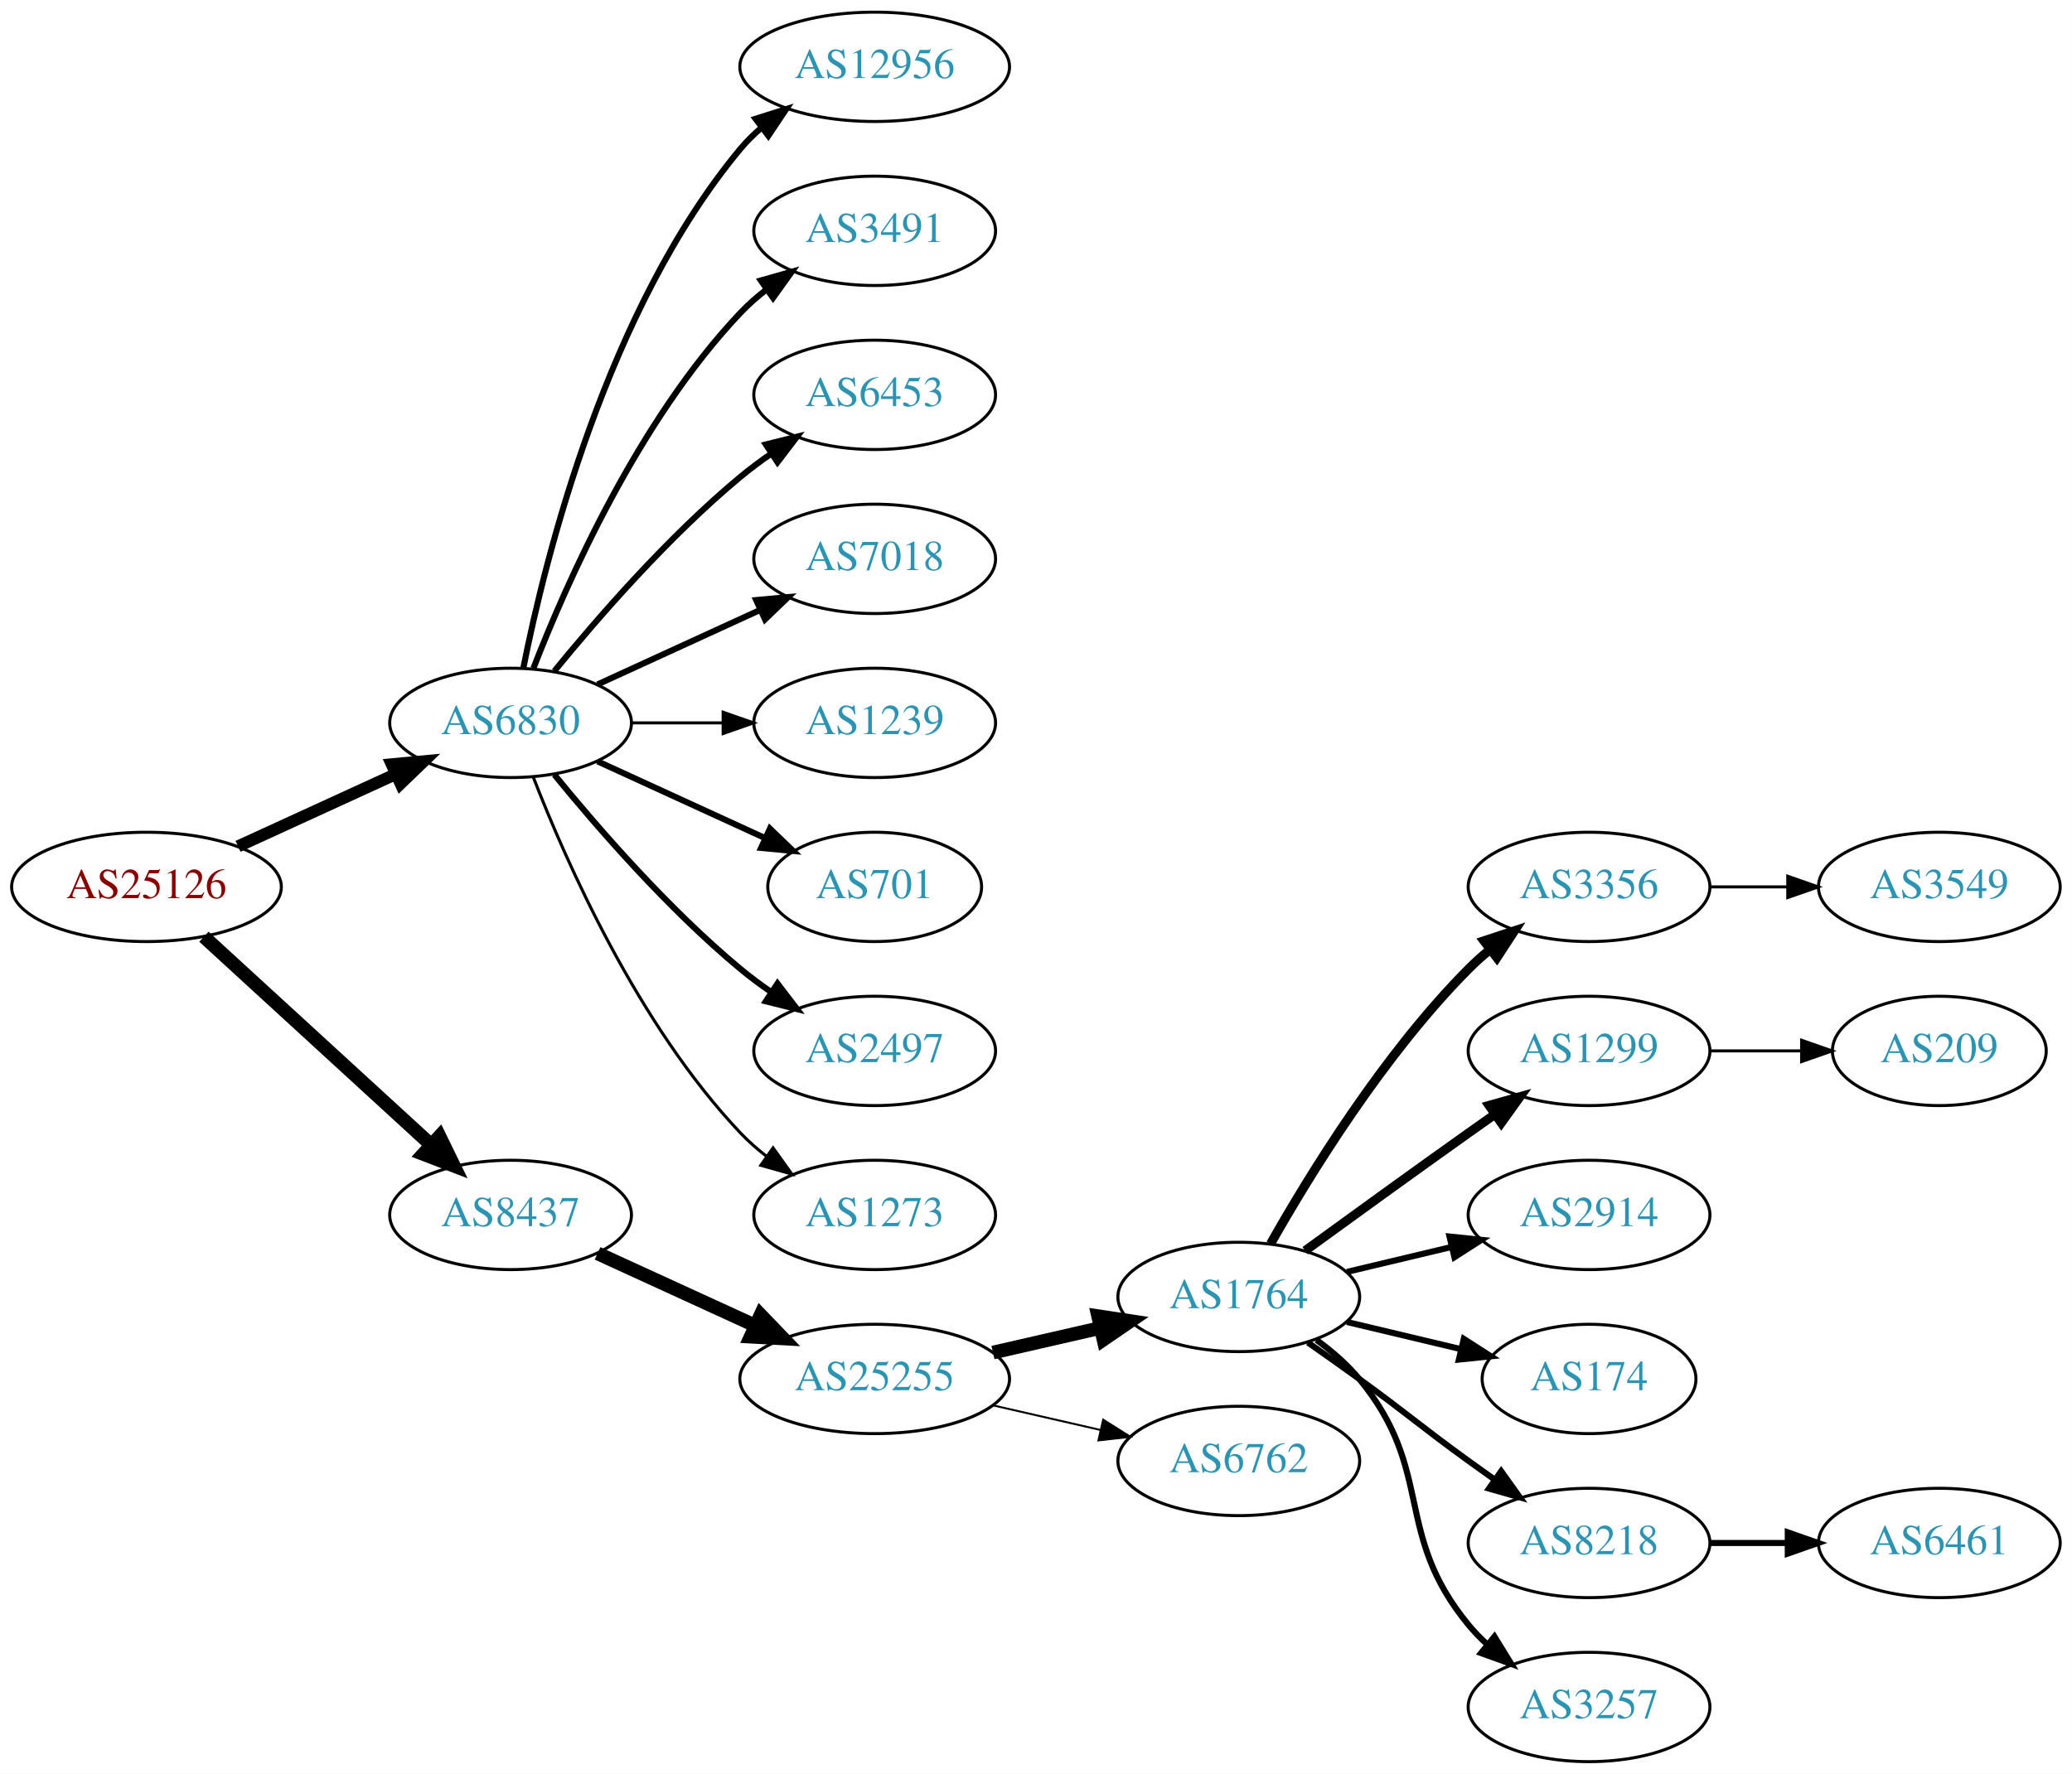
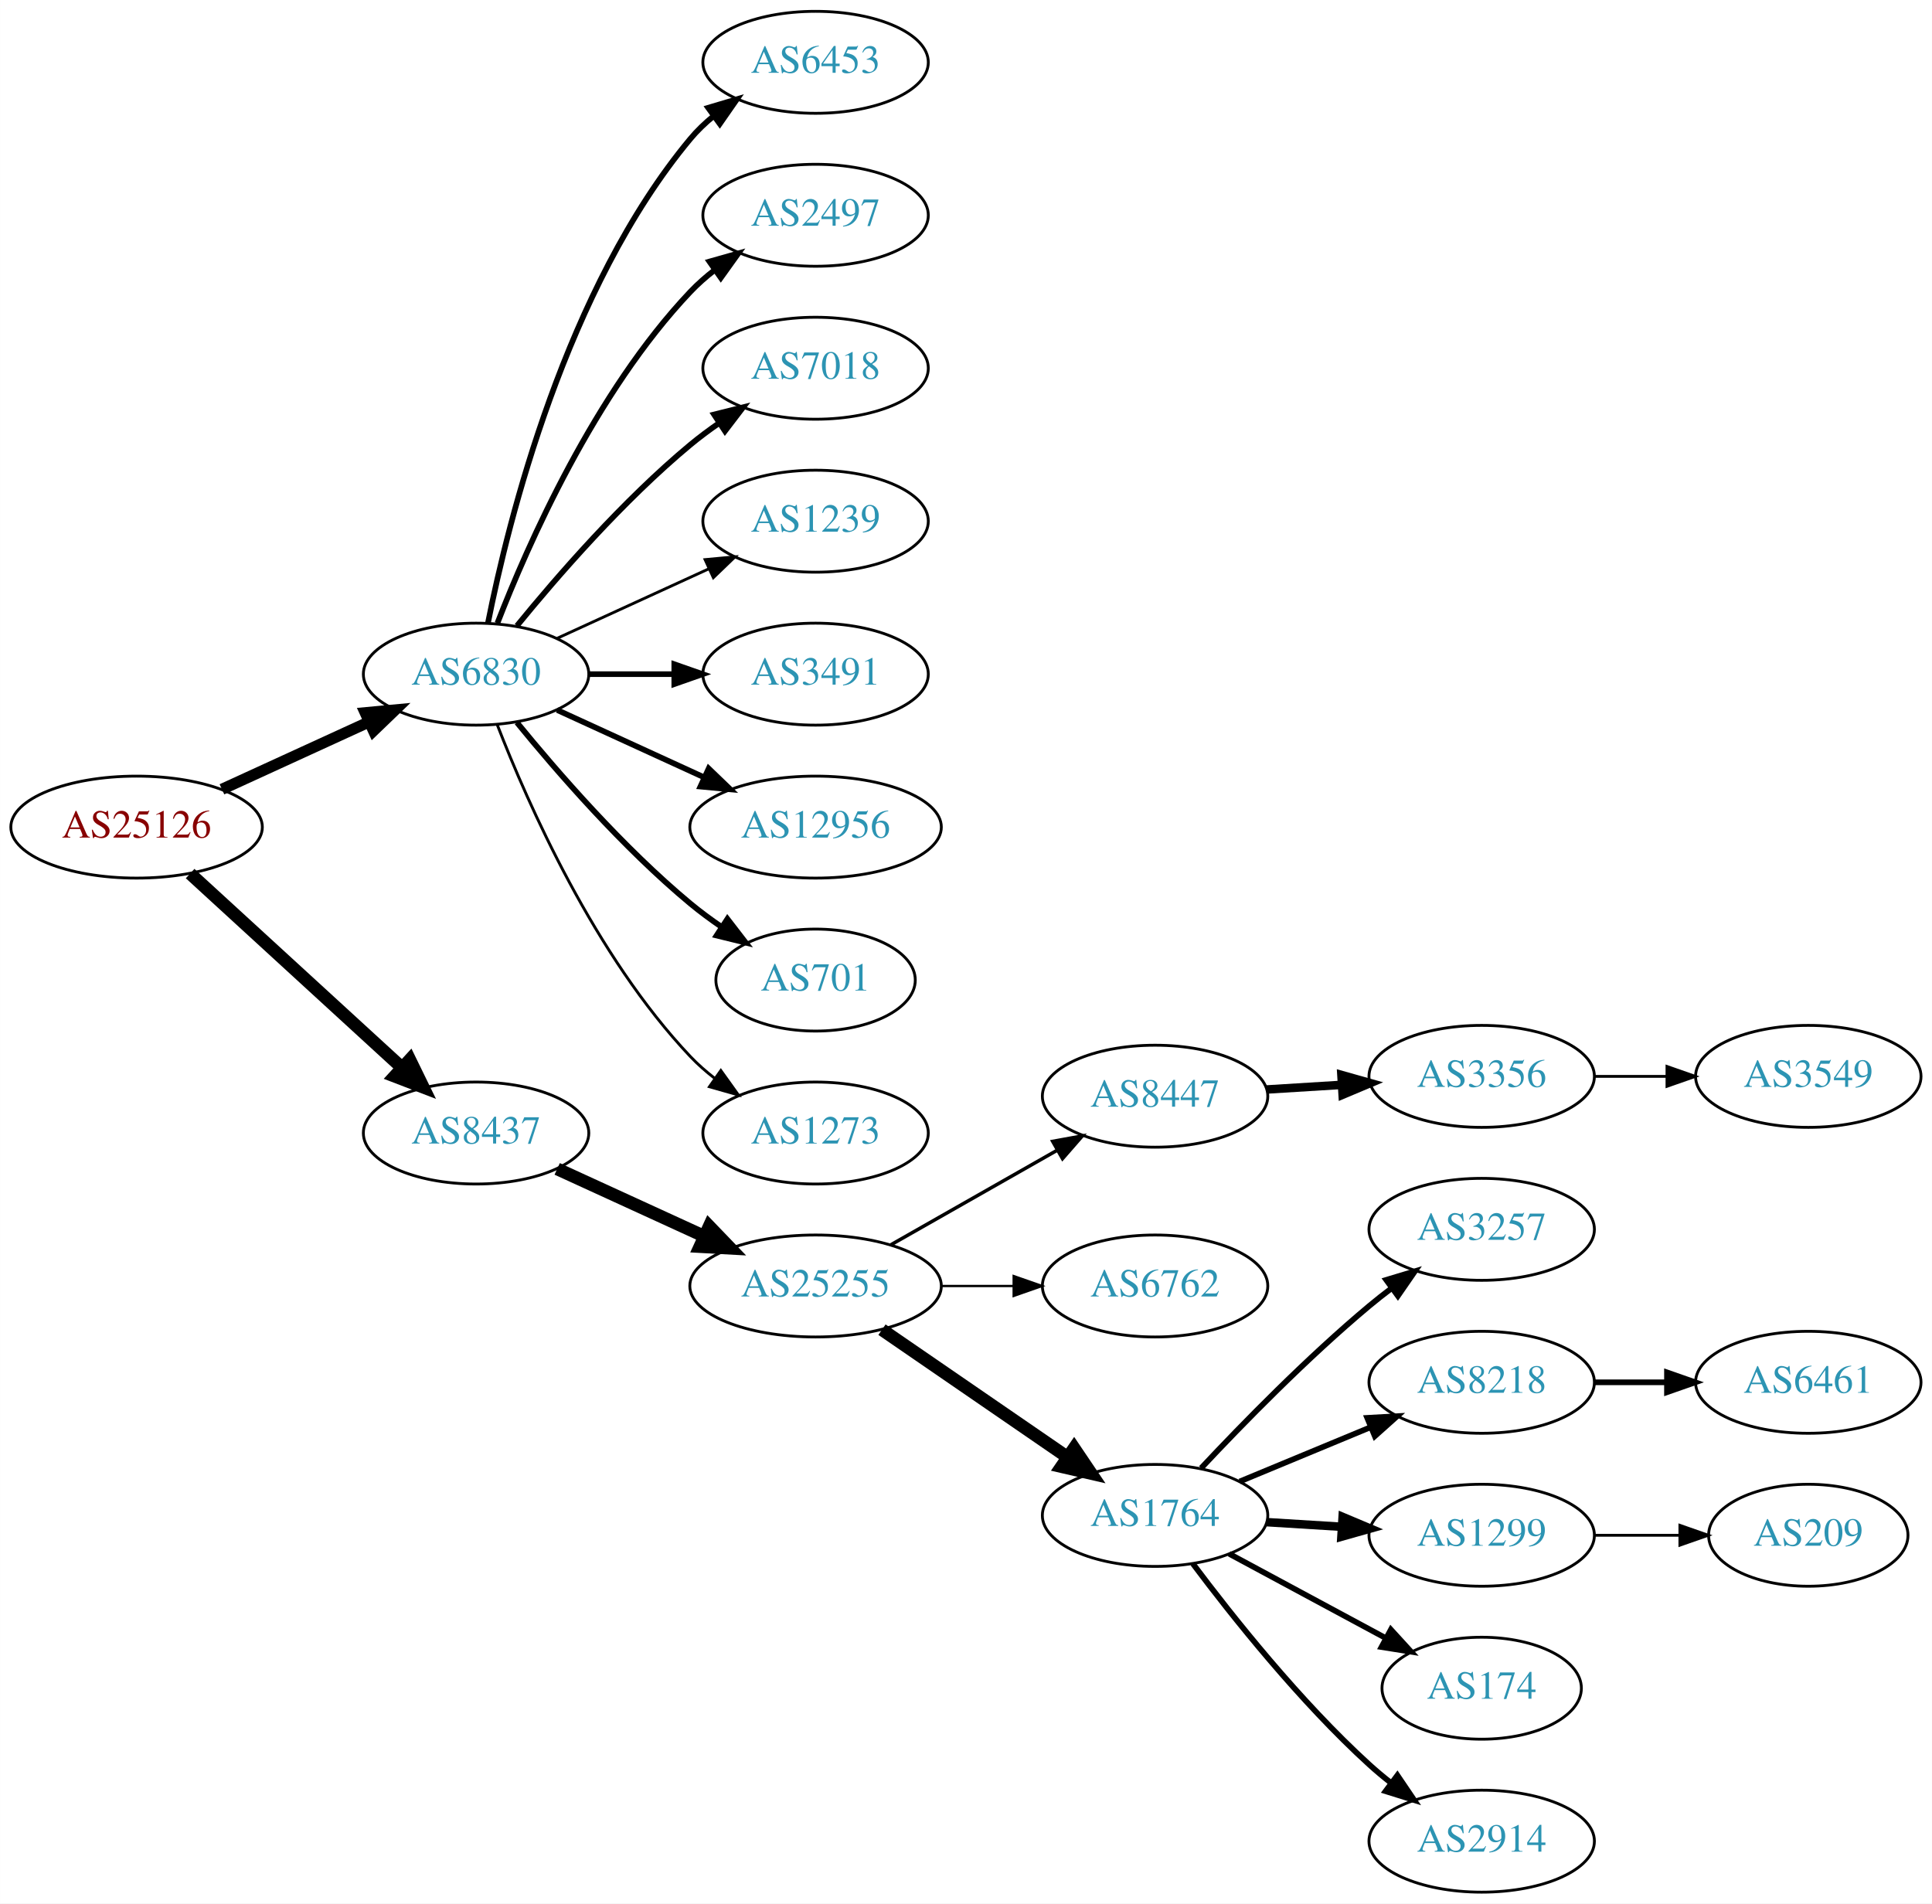
- <svg xmlns="http://www.w3.org/2000/svg" xmlns:xlink="http://www.w3.org/1999/xlink" width="682pt" height="584pt" viewBox="0.00 0.00 681.96 584.00">
-   <g id="graph0" class="graph" transform="scale(1 1) rotate(0) translate(4 580)">
-     <polygon fill="white" stroke="none" points="-4,4 -4,-580 677.956,-580 677.956,4 -4,4" />
+ <svg xmlns="http://www.w3.org/2000/svg" xmlns:xlink="http://www.w3.org/1999/xlink" width="682pt" height="672pt" viewBox="0.00 0.00 681.96 672.00">
+   <g id="graph0" class="graph" transform="scale(1 1) rotate(0) translate(4 668)">
+     <polygon fill="white" stroke="none" points="-4,4 -4,-668 677.956,-668 677.956,4 -4,4" />
    <g id="node1" class="node">
      <g id="a_node1">
        <a xlink:href="/asn/25126" xlink:title="AS25126 ~ TIWAG-Tiroler Wasserkraft AG [AT]">
-           <ellipse fill="#ffffff" stroke="black" cx="44.196" cy="-288" rx="44.393" ry="18" />
-           <text text-anchor="middle" x="44.196" y="-284.3" font-family="Times,serif" font-size="14.00" fill="#880000">AS25126</text>
+           <ellipse fill="#ffffff" stroke="black" cx="44.196" cy="-376" rx="44.393" ry="18" />
+           <text text-anchor="middle" x="44.196" y="-372.3" font-family="Times,serif" font-size="14.00" fill="#880000">AS25126</text>
        </a>
      </g>
    </g>
    <g id="node2" class="node">
      <g id="a_node2">
        <a xlink:href="/asn/6830" xlink:title="AS6830 ~ LGI-UPC [AT]">
-           <ellipse fill="#ffffff" stroke="black" cx="164.039" cy="-342" rx="39.794" ry="18" />
-           <text text-anchor="middle" x="164.039" y="-338.3" font-family="Times,serif" font-size="14.00" fill="#2c94b3">AS6830</text>
+           <ellipse fill="#ffffff" stroke="black" cx="164.039" cy="-430" rx="39.794" ry="18" />
+           <text text-anchor="middle" x="164.039" y="-426.3" font-family="Times,serif" font-size="14.00" fill="#2c94b3">AS6830</text>
        </a>
      </g>
    </g>
    <g id="edge1" class="edge">
-       <path fill="none" stroke="black" stroke-width="3.938" d="M74.326,-301.348C89.937,-308.502 109.335,-317.391 126.007,-325.03" />
-       <polygon fill="black" stroke="black" stroke-width="3.938" points="124.91,-328.378 135.459,-329.362 127.826,-322.014 124.91,-328.378" />
+       <path fill="none" stroke="black" stroke-width="3.938" d="M74.326,-389.348C89.937,-396.502 109.335,-405.391 126.007,-413.03" />
+       <polygon fill="black" stroke="black" stroke-width="3.938" points="124.91,-416.378 135.459,-417.362 127.826,-410.014 124.91,-416.378" />
    </g>
    <g id="node3" class="node">
      <g id="a_node3">
        <a xlink:href="/asn/8437" xlink:title="AS8437 ~ Hutchison Drei Austria GmbH [AT]">
-           <ellipse fill="#ffffff" stroke="black" cx="164.039" cy="-180" rx="39.794" ry="18" />
-           <text text-anchor="middle" x="164.039" y="-176.3" font-family="Times,serif" font-size="14.00" fill="#2c94b3">AS8437</text>
+           <ellipse fill="#ffffff" stroke="black" cx="164.039" cy="-268" rx="39.794" ry="18" />
+           <text text-anchor="middle" x="164.039" y="-264.3" font-family="Times,serif" font-size="14.00" fill="#2c94b3">AS8437</text>
        </a>
      </g>
    </g>
    <g id="edge2" class="edge">
-       <path fill="none" stroke="black" stroke-width="4.5" d="M63.094,-271.597C83.022,-253.333 115.38,-223.678 137.857,-203.079" />
-       <polygon fill="black" stroke="black" stroke-width="4.5" points="140.647,-205.863 145.359,-196.203 135.326,-200.057 140.647,-205.863" />
+       <path fill="none" stroke="black" stroke-width="4.5" d="M63.094,-359.597C83.022,-341.333 115.38,-311.678 137.857,-291.079" />
+       <polygon fill="black" stroke="black" stroke-width="4.5" points="140.647,-293.863 145.359,-284.203 135.326,-288.057 140.647,-293.863" />
    </g>
    <g id="node4" class="node">
      <g id="a_node4">
-         <a xlink:href="/asn/12956" xlink:title="AS12956 ~ TELXIUS [ES]">
-           <ellipse fill="#ffffff" stroke="black" cx="283.881" cy="-558" rx="44.393" ry="18" />
-           <text text-anchor="middle" x="283.881" y="-554.3" font-family="Times,serif" font-size="14.00" fill="#2c94b3">AS12956</text>
+         <a xlink:href="/asn/6453" xlink:title="AS6453 ~ TATA COMMUNICATIONS (AMERICA) INC [US]">
+           <ellipse fill="#ffffff" stroke="black" cx="283.881" cy="-646" rx="39.794" ry="18" />
+           <text text-anchor="middle" x="283.881" y="-642.3" font-family="Times,serif" font-size="14.00" fill="#2c94b3">AS6453</text>
        </a>
      </g>
    </g>
    <g id="edge3" class="edge">
-       <path fill="none" stroke="black" stroke-width="2" d="M168.237,-360.073C175.401,-396.141 195.675,-478.125 239.685,-531 241.778,-533.515 244.169,-535.867 246.727,-538.051" />
-       <polygon fill="black" stroke="black" stroke-width="2" points="244.676,-540.887 254.775,-544.091 248.878,-535.289 244.676,-540.887" />
+       <path fill="none" stroke="black" stroke-width="2" d="M168.237,-448.073C175.401,-484.141 195.675,-566.125 239.685,-619 242.09,-621.889 244.886,-624.563 247.879,-627.013" />
+       <polygon fill="black" stroke="black" stroke-width="2" points="245.967,-629.95 256.122,-632.973 250.069,-624.277 245.967,-629.95" />
    </g>
    <g id="node5" class="node">
      <g id="a_node5">
-         <a xlink:href="/asn/3491" xlink:title="AS3491 ~ PCCW Global, Inc. [US]">
-           <ellipse fill="#ffffff" stroke="black" cx="283.881" cy="-504" rx="39.794" ry="18" />
-           <text text-anchor="middle" x="283.881" y="-500.3" font-family="Times,serif" font-size="14.00" fill="#2c94b3">AS3491</text>
+         <a xlink:href="/asn/2497" xlink:title="AS2497 ~ Internet Initiative Japan Inc. [JP]">
+           <ellipse fill="#ffffff" stroke="black" cx="283.881" cy="-592" rx="39.794" ry="18" />
+           <text text-anchor="middle" x="283.881" y="-588.3" font-family="Times,serif" font-size="14.00" fill="#2c94b3">AS2497</text>
        </a>
      </g>
    </g>
    <g id="edge4" class="edge">
-       <path fill="none" stroke="black" stroke-width="2" d="M171.562,-359.994C182.312,-387.728 205.969,-441.429 239.685,-477 242.271,-479.728 245.188,-482.294 248.257,-484.677" />
-       <polygon fill="black" stroke="black" stroke-width="2" points="246.411,-487.658 256.605,-490.543 250.435,-481.93 246.411,-487.658" />
+       <path fill="none" stroke="black" stroke-width="2" d="M171.562,-447.994C182.312,-475.728 205.969,-529.429 239.685,-565 242.271,-567.728 245.188,-570.294 248.257,-572.677" />
+       <polygon fill="black" stroke="black" stroke-width="2" points="246.411,-575.658 256.605,-578.543 250.435,-569.93 246.411,-575.658" />
    </g>
    <g id="node6" class="node">
      <g id="a_node6">
-         <a xlink:href="/asn/6453" xlink:title="AS6453 ~ TATA COMMUNICATIONS (AMERICA) INC [US]">
-           <ellipse fill="#ffffff" stroke="black" cx="283.881" cy="-450" rx="39.794" ry="18" />
-           <text text-anchor="middle" x="283.881" y="-446.3" font-family="Times,serif" font-size="14.00" fill="#2c94b3">AS6453</text>
+         <a xlink:href="/asn/7018" xlink:title="AS7018 ~ AT&amp;T Services, Inc. [US]">
+           <ellipse fill="#ffffff" stroke="black" cx="283.881" cy="-538" rx="39.794" ry="18" />
+           <text text-anchor="middle" x="283.881" y="-534.3" font-family="Times,serif" font-size="14.00" fill="#2c94b3">AS7018</text>
        </a>
      </g>
    </g>
    <g id="edge5" class="edge">
-       <path fill="none" stroke="black" stroke-width="2" d="M178.458,-359.065C192.572,-376.375 215.987,-403.345 239.685,-423 242.901,-425.668 246.402,-428.27 249.972,-430.741" />
-       <polygon fill="black" stroke="black" stroke-width="2" points="248.05,-433.666 258.329,-436.236 251.896,-427.817 248.05,-433.666" />
+       <path fill="none" stroke="black" stroke-width="2" d="M178.458,-447.065C192.572,-464.375 215.987,-491.345 239.685,-511 242.901,-513.668 246.402,-516.27 249.972,-518.741" />
+       <polygon fill="black" stroke="black" stroke-width="2" points="248.05,-521.666 258.329,-524.236 251.896,-515.817 248.05,-521.666" />
    </g>
    <g id="node7" class="node">
      <g id="a_node7">
-         <a xlink:href="/asn/7018" xlink:title="AS7018 ~ AT&amp;T Services, Inc. [US]">
-           <ellipse fill="#ffffff" stroke="black" cx="283.881" cy="-396" rx="39.794" ry="18" />
-           <text text-anchor="middle" x="283.881" y="-392.3" font-family="Times,serif" font-size="14.00" fill="#2c94b3">AS7018</text>
+         <a xlink:href="/asn/1239" xlink:title="AS1239 ~ Sprint [US]">
+           <ellipse fill="#ffffff" stroke="black" cx="283.881" cy="-484" rx="39.794" ry="18" />
+           <text text-anchor="middle" x="283.881" y="-480.3" font-family="Times,serif" font-size="14.00" fill="#2c94b3">AS1239</text>
        </a>
      </g>
    </g>
    <g id="edge6" class="edge">
-       <path fill="none" stroke="black" stroke-width="2" d="M192.667,-354.661C208.624,-361.973 228.895,-371.261 246.178,-379.181" />
-       <polygon fill="black" stroke="black" stroke-width="2" points="244.876,-382.435 255.425,-383.419 247.793,-376.071 244.876,-382.435" />
+       <path fill="none" stroke="black" d="M192.667,-442.661C208.624,-449.973 228.895,-459.261 246.178,-467.181" />
+       <polygon fill="black" stroke="black" points="244.876,-470.435 255.425,-471.419 247.793,-464.071 244.876,-470.435" />
    </g>
    <g id="node8" class="node">
      <g id="a_node8">
-         <a xlink:href="/asn/1239" xlink:title="AS1239 ~ Sprint [US]">
-           <ellipse fill="#ffffff" stroke="black" cx="283.881" cy="-342" rx="39.794" ry="18" />
-           <text text-anchor="middle" x="283.881" y="-338.3" font-family="Times,serif" font-size="14.00" fill="#2c94b3">AS1239</text>
+         <a xlink:href="/asn/3491" xlink:title="AS3491 ~ PCCW Global, Inc. [US]">
+           <ellipse fill="#ffffff" stroke="black" cx="283.881" cy="-430" rx="39.794" ry="18" />
+           <text text-anchor="middle" x="283.881" y="-426.3" font-family="Times,serif" font-size="14.00" fill="#2c94b3">AS3491</text>
        </a>
      </g>
    </g>
    <g id="edge7" class="edge">
-       <path fill="none" stroke="black" d="M203.951,-342C213.505,-342 223.854,-342 233.817,-342" />
-       <polygon fill="black" stroke="black" points="234.009,-345.5 244.009,-342 234.009,-338.5 234.009,-345.5" />
+       <path fill="none" stroke="black" stroke-width="2" d="M203.951,-430C213.505,-430 223.854,-430 233.817,-430" />
+       <polygon fill="black" stroke="black" stroke-width="2" points="234.009,-433.5 244.009,-430 234.009,-426.5 234.009,-433.5" />
    </g>
    <g id="node9" class="node">
      <g id="a_node9">
-         <a xlink:href="/asn/701" xlink:title="AS701 ~ UUNET [US]">
-           <ellipse fill="#ffffff" stroke="black" cx="283.881" cy="-288" rx="35.194" ry="18" />
-           <text text-anchor="middle" x="283.881" y="-284.3" font-family="Times,serif" font-size="14.00" fill="#2c94b3">AS701</text>
+         <a xlink:href="/asn/12956" xlink:title="AS12956 ~ TELXIUS [ES]">
+           <ellipse fill="#ffffff" stroke="black" cx="283.881" cy="-376" rx="44.393" ry="18" />
+           <text text-anchor="middle" x="283.881" y="-372.3" font-family="Times,serif" font-size="14.00" fill="#2c94b3">AS12956</text>
        </a>
      </g>
    </g>
    <g id="edge8" class="edge">
-       <path fill="none" stroke="black" stroke-width="2" d="M192.667,-329.339C209.084,-321.817 230.065,-312.202 247.662,-304.139" />
-       <polygon fill="black" stroke="black" stroke-width="2" points="249.407,-307.189 257.04,-299.842 246.49,-300.826 249.407,-307.189" />
+       <path fill="none" stroke="black" stroke-width="2" d="M192.667,-417.339C208.165,-410.238 227.732,-401.272 244.678,-393.506" />
+       <polygon fill="black" stroke="black" stroke-width="2" points="246.148,-396.683 253.781,-389.335 243.232,-390.319 246.148,-396.683" />
    </g>
    <g id="node10" class="node">
      <g id="a_node10">
-         <a xlink:href="/asn/2497" xlink:title="AS2497 ~ Internet Initiative Japan Inc. [JP]">
-           <ellipse fill="#ffffff" stroke="black" cx="283.881" cy="-234" rx="39.794" ry="18" />
-           <text text-anchor="middle" x="283.881" y="-230.3" font-family="Times,serif" font-size="14.00" fill="#2c94b3">AS2497</text>
+         <a xlink:href="/asn/701" xlink:title="AS701 ~ UUNET [US]">
+           <ellipse fill="#ffffff" stroke="black" cx="283.881" cy="-322" rx="35.194" ry="18" />
+           <text text-anchor="middle" x="283.881" y="-318.3" font-family="Times,serif" font-size="14.00" fill="#2c94b3">AS701</text>
        </a>
      </g>
    </g>
    <g id="edge9" class="edge">
-       <path fill="none" stroke="black" stroke-width="2" d="M178.458,-324.935C192.572,-307.625 215.987,-280.655 239.685,-261 242.901,-258.332 246.402,-255.73 249.972,-253.259" />
-       <polygon fill="black" stroke="black" stroke-width="2" points="251.896,-256.183 258.329,-247.764 248.05,-250.334 251.896,-256.183" />
+       <path fill="none" stroke="black" stroke-width="2" d="M178.458,-412.935C192.572,-395.625 215.987,-368.655 239.685,-349 243.148,-346.128 246.941,-343.331 250.795,-340.692" />
+       <polygon fill="black" stroke="black" stroke-width="2" points="252.757,-343.592 259.228,-335.203 248.938,-337.725 252.757,-343.592" />
    </g>
    <g id="node11" class="node">
      <g id="a_node11">
        <a xlink:href="/asn/1273" xlink:title="AS1273 ~ Vodafone Group PLC [EU]">
-           <ellipse fill="#ffffff" stroke="black" cx="283.881" cy="-180" rx="39.794" ry="18" />
-           <text text-anchor="middle" x="283.881" y="-176.3" font-family="Times,serif" font-size="14.00" fill="#2c94b3">AS1273</text>
+           <ellipse fill="#ffffff" stroke="black" cx="283.881" cy="-268" rx="39.794" ry="18" />
+           <text text-anchor="middle" x="283.881" y="-264.3" font-family="Times,serif" font-size="14.00" fill="#2c94b3">AS1273</text>
        </a>
      </g>
    </g>
    <g id="edge10" class="edge">
-       <path fill="none" stroke="black" d="M171.562,-324.006C182.312,-296.272 205.969,-242.571 239.685,-207 242.271,-204.272 245.188,-201.706 248.257,-199.323" />
-       <polygon fill="black" stroke="black" points="250.435,-202.07 256.605,-193.457 246.411,-196.342 250.435,-202.07" />
+       <path fill="none" stroke="black" d="M171.562,-412.006C182.312,-384.272 205.969,-330.571 239.685,-295 242.271,-292.272 245.188,-289.706 248.257,-287.323" />
+       <polygon fill="black" stroke="black" points="250.435,-290.07 256.605,-281.457 246.411,-284.342 250.435,-290.07" />
    </g>
    <g id="node12" class="node">
      <g id="a_node12">
        <a xlink:href="/asn/25255" xlink:title="AS25255 ~ ==&gt; TELE2 AUSTRIA &lt;== [AT]">
-           <ellipse fill="#ffffff" stroke="black" cx="283.881" cy="-126" rx="44.393" ry="18" />
-           <text text-anchor="middle" x="283.881" y="-122.3" font-family="Times,serif" font-size="14.00" fill="#2c94b3">AS25255</text>
+           <ellipse fill="#ffffff" stroke="black" cx="283.881" cy="-214" rx="44.393" ry="18" />
+           <text text-anchor="middle" x="283.881" y="-210.3" font-family="Times,serif" font-size="14.00" fill="#2c94b3">AS25255</text>
        </a>
      </g>
    </g>
    <g id="edge11" class="edge">
-       <path fill="none" stroke="black" stroke-width="4.5" d="M192.667,-167.339C208.165,-160.238 227.732,-151.272 244.678,-143.506" />
-       <polygon fill="black" stroke="black" stroke-width="4.5" points="246.33,-147.08 253.781,-139.335 243.05,-139.921 246.33,-147.08" />
+       <path fill="none" stroke="black" stroke-width="4.5" d="M192.667,-255.339C208.165,-248.238 227.732,-239.272 244.678,-231.506" />
+       <polygon fill="black" stroke="black" stroke-width="4.5" points="246.33,-235.08 253.781,-227.335 243.05,-227.921 246.33,-235.08" />
    </g>
    <g id="node13" class="node">
      <g id="a_node13">
-         <a xlink:href="/asn/1764" xlink:title="AS1764 ~ NEXTLAYER-AS [AT]">
-           <ellipse fill="#ffffff" stroke="black" cx="403.724" cy="-153" rx="39.794" ry="18" />
-           <text text-anchor="middle" x="403.724" y="-149.3" font-family="Times,serif" font-size="14.00" fill="#2c94b3">AS1764</text>
+         <a xlink:href="/asn/8447" xlink:title="AS8447 ~ A1 Telekom Austria AG [AT]">
+           <ellipse fill="#ffffff" stroke="black" cx="403.724" cy="-281" rx="39.794" ry="18" />
+           <text text-anchor="middle" x="403.724" y="-277.3" font-family="Times,serif" font-size="14.00" fill="#2c94b3">AS8447</text>
        </a>
      </g>
    </g>
    <g id="edge12" class="edge">
-       <path fill="none" stroke="black" stroke-width="4.5" d="M322.816,-134.692C334.057,-137.267 346.469,-140.111 358.092,-142.774" />
-       <polygon fill="black" stroke="black" stroke-width="4.5" points="357.427,-146.661 368.054,-145.057 359.186,-138.985 357.427,-146.661" />
+       <path fill="none" stroke="black" stroke-width="1.227" d="M310.451,-228.538C327.671,-238.328 350.556,-251.34 369.227,-261.955" />
+       <polygon fill="black" stroke="black" stroke-width="1.227" points="367.588,-265.05 378.011,-266.95 371.048,-258.964 367.588,-265.05" />
    </g>
    <g id="node14" class="node">
      <g id="a_node14">
        <a xlink:href="/asn/6762" xlink:title="AS6762 ~ TELECOM ITALIA SPARKLE S.p.A. [IT]">
-           <ellipse fill="#ffffff" stroke="black" cx="403.724" cy="-99" rx="39.794" ry="18" />
-           <text text-anchor="middle" x="403.724" y="-95.3" font-family="Times,serif" font-size="14.00" fill="#2c94b3">AS6762</text>
+           <ellipse fill="#ffffff" stroke="black" cx="403.724" cy="-214" rx="39.794" ry="18" />
+           <text text-anchor="middle" x="403.724" y="-210.3" font-family="Times,serif" font-size="14.00" fill="#2c94b3">AS6762</text>
        </a>
      </g>
    </g>
    <g id="edge13" class="edge">
-       <path fill="none" stroke="black" stroke-width="0.643" d="M322.816,-117.308C334.057,-114.733 346.469,-111.889 358.092,-109.226" />
-       <polygon fill="black" stroke="black" stroke-width="0.643" points="359.088,-112.588 368.054,-106.943 357.525,-105.765 359.088,-112.588" />
+       <path fill="none" stroke="black" stroke-width="0.818" d="M328.092,-214C336.405,-214 345.168,-214 353.65,-214" />
+       <polygon fill="black" stroke="black" stroke-width="0.818" points="353.809,-217.5 363.809,-214 353.809,-210.5 353.809,-217.5" />
    </g>
    <g id="node15" class="node">
      <g id="a_node15">
+         <a xlink:href="/asn/1764" xlink:title="AS1764 ~ NEXTLAYER-AS [AT]">
+           <ellipse fill="#ffffff" stroke="black" cx="403.724" cy="-133" rx="39.794" ry="18" />
+           <text text-anchor="middle" x="403.724" y="-129.3" font-family="Times,serif" font-size="14.00" fill="#2c94b3">AS1764</text>
+         </a>
+       </g>
+     </g>
+     <g id="edge14" class="edge">
+       <path fill="none" stroke="black" stroke-width="4.5" d="M307.324,-198.574C325.905,-185.802 352.466,-167.545 372.846,-153.537" />
+       <polygon fill="black" stroke="black" stroke-width="4.5" points="375.149,-156.731 381.16,-147.822 370.689,-150.242 375.149,-156.731" />
+     </g>
+     <g id="node16" class="node">
+       <g id="a_node16">
        <a xlink:href="/asn/3356" xlink:title="AS3356 ~ Level 3 Parent, LLC [US]">
          <ellipse fill="#ffffff" stroke="black" cx="519.017" cy="-288" rx="39.794" ry="18" />
          <text text-anchor="middle" x="519.017" y="-284.3" font-family="Times,serif" font-size="14.00" fill="#2c94b3">AS3356</text>
        </a>
      </g>
    </g>
-     <g id="edge14" class="edge">
-       <path fill="none" stroke="black" stroke-width="3" d="M414.184,-170.49C426.965,-193.096 451.398,-232.886 479.37,-261 481.481,-263.121 483.777,-265.188 486.163,-267.171" />
-       <polygon fill="black" stroke="black" stroke-width="3" points="484.415,-270.242 494.478,-273.556 488.678,-264.69 484.415,-270.242" />
-     </g>
-     <g id="node16" class="node">
-       <g id="a_node16">
-         <a xlink:href="/asn/1299" xlink:title="AS1299 ~ Telia Carrier [EU]">
-           <ellipse fill="#ffffff" stroke="black" cx="519.017" cy="-234" rx="39.794" ry="18" />
-           <text text-anchor="middle" x="519.017" y="-230.3" font-family="Times,serif" font-size="14.00" fill="#2c94b3">AS1299</text>
-         </a>
-       </g>
-     </g>
    <g id="edge15" class="edge">
-       <path fill="none" stroke="black" stroke-width="3" d="M425.572,-168.222C440.506,-179.091 461.12,-194.025 479.37,-207 482.191,-209.005 485.134,-211.085 488.082,-213.159" />
-       <polygon fill="black" stroke="black" stroke-width="3" points="486.109,-216.05 496.306,-218.926 490.128,-210.319 486.109,-216.05" />
+       <path fill="none" stroke="black" stroke-width="3" d="M443.08,-283.37C451.569,-283.894 460.673,-284.457 469.507,-285.003" />
+       <polygon fill="black" stroke="black" stroke-width="3" points="469.504,-288.509 479.7,-285.633 469.935,-281.522 469.504,-288.509" />
    </g>
    <g id="node17" class="node">
      <g id="a_node17">
-         <a xlink:href="/asn/2914" xlink:title="AS2914 ~ NTT America, Inc. [US]">
-           <ellipse fill="#ffffff" stroke="black" cx="519.017" cy="-180" rx="39.794" ry="18" />
-           <text text-anchor="middle" x="519.017" y="-176.3" font-family="Times,serif" font-size="14.00" fill="#2c94b3">AS2914</text>
+         <a xlink:href="/asn/3257" xlink:title="AS3257 ~ GTT [DE]">
+           <ellipse fill="#ffffff" stroke="black" cx="519.017" cy="-234" rx="39.794" ry="18" />
+           <text text-anchor="middle" x="519.017" y="-230.3" font-family="Times,serif" font-size="14.00" fill="#2c94b3">AS3257</text>
        </a>
      </g>
    </g>
    <g id="edge16" class="edge">
-       <path fill="none" stroke="black" stroke-width="2" d="M439.331,-161.248C450.202,-163.838 462.357,-166.735 473.799,-169.462" />
-       <polygon fill="black" stroke="black" stroke-width="2" points="473.082,-172.889 483.621,-171.803 474.705,-166.08 473.082,-172.889" />
+       <path fill="none" stroke="black" stroke-width="2" d="M419.991,-149.704C434.576,-165.271 457.514,-188.761 479.37,-207 481.884,-209.098 484.555,-211.199 487.274,-213.252" />
+       <polygon fill="black" stroke="black" stroke-width="2" points="485.317,-216.156 495.462,-219.211 489.437,-210.496 485.317,-216.156" />
    </g>
    <g id="node18" class="node">
      <g id="a_node18">
-         <a xlink:href="/asn/174" xlink:title="AS174 ~ Cogent Communications [US]">
-           <ellipse fill="#ffffff" stroke="black" cx="519.017" cy="-126" rx="35.194" ry="18" />
-           <text text-anchor="middle" x="519.017" y="-122.3" font-family="Times,serif" font-size="14.00" fill="#2c94b3">AS174</text>
+         <a xlink:href="/asn/8218" xlink:title="AS8218 ~ legacy Neotelecoms [FR]">
+           <ellipse fill="#ffffff" stroke="black" cx="519.017" cy="-180" rx="39.794" ry="18" />
+           <text text-anchor="middle" x="519.017" y="-176.3" font-family="Times,serif" font-size="14.00" fill="#2c94b3">AS8218</text>
        </a>
      </g>
    </g>
    <g id="edge17" class="edge">
-       <path fill="none" stroke="black" stroke-width="2" d="M439.331,-144.752C451.125,-141.942 464.43,-138.771 476.698,-135.847" />
-       <polygon fill="black" stroke="black" stroke-width="2" points="477.787,-139.186 486.703,-133.463 476.164,-132.376 477.787,-139.186" />
+       <path fill="none" stroke="black" stroke-width="2" d="M433.605,-144.982C447.588,-150.782 464.569,-157.827 479.624,-164.072" />
+       <polygon fill="black" stroke="black" stroke-width="2" points="478.61,-167.441 489.188,-168.04 481.292,-160.975 478.61,-167.441" />
    </g>
    <g id="node19" class="node">
      <g id="a_node19">
-         <a xlink:href="/asn/8218" xlink:title="AS8218 ~ legacy Neotelecoms [FR]">
-           <ellipse fill="#ffffff" stroke="black" cx="519.017" cy="-72" rx="39.794" ry="18" />
-           <text text-anchor="middle" x="519.017" y="-68.3" font-family="Times,serif" font-size="14.00" fill="#2c94b3">AS8218</text>
+         <a xlink:href="/asn/1299" xlink:title="AS1299 ~ Telia Carrier [EU]">
+           <ellipse fill="#ffffff" stroke="black" cx="519.017" cy="-126" rx="39.794" ry="18" />
+           <text text-anchor="middle" x="519.017" y="-122.3" font-family="Times,serif" font-size="14.00" fill="#2c94b3">AS1299</text>
        </a>
      </g>
    </g>
    <g id="edge18" class="edge">
-       <path fill="none" stroke="black" stroke-width="2" d="M426.481,-137.991C432.015,-134.121 437.934,-129.936 443.37,-126 459.57,-114.271 463.17,-110.729 479.37,-99 482.173,-96.971 485.105,-94.875 488.045,-92.79" />
-       <polygon fill="black" stroke="black" stroke-width="2" points="490.096,-95.627 496.26,-87.009 486.068,-89.903 490.096,-95.627" />
+       <path fill="none" stroke="black" stroke-width="3" d="M443.08,-130.63C451.569,-130.106 460.673,-129.543 469.507,-128.997" />
+       <polygon fill="black" stroke="black" stroke-width="3" points="469.935,-132.478 479.7,-128.367 469.504,-125.491 469.935,-132.478" />
    </g>
    <g id="node20" class="node">
      <g id="a_node20">
-         <a xlink:href="/asn/3257" xlink:title="AS3257 ~ GTT [DE]">
+         <a xlink:href="/asn/174" xlink:title="AS174 ~ Cogent Communications [US]">
+           <ellipse fill="#ffffff" stroke="black" cx="519.017" cy="-72" rx="35.194" ry="18" />
+           <text text-anchor="middle" x="519.017" y="-68.3" font-family="Times,serif" font-size="14.00" fill="#2c94b3">AS174</text>
+         </a>
+       </g>
+     </g>
+     <g id="edge19" class="edge">
+       <path fill="none" stroke="black" stroke-width="2" d="M429.867,-119.462C446.188,-110.675 467.625,-99.132 485.271,-89.631" />
+       <polygon fill="black" stroke="black" stroke-width="2" points="486.961,-92.696 494.107,-84.874 483.643,-86.533 486.961,-92.696" />
+     </g>
+     <g id="node21" class="node">
+       <g id="a_node21">
+         <a xlink:href="/asn/2914" xlink:title="AS2914 ~ NTT America, Inc. [US]">
          <ellipse fill="#ffffff" stroke="black" cx="519.017" cy="-18" rx="39.794" ry="18" />
-           <text text-anchor="middle" x="519.017" y="-14.3" font-family="Times,serif" font-size="14.00" fill="#2c94b3">AS3257</text>
-         </a>
-       </g>
-     </g>
-     <g id="edge19" class="edge">
-       <path fill="none" stroke="black" stroke-width="2" d="M429.305,-138.844C434.399,-135.128 439.413,-130.799 443.37,-126 468.435,-95.606 454.306,-75.394 479.37,-45 481.225,-42.751 483.313,-40.604 485.531,-38.576" />
-       <polygon fill="black" stroke="black" stroke-width="2" points="487.88,-41.178 493.436,-32.156 483.467,-35.744 487.88,-41.178" />
+           <text text-anchor="middle" x="519.017" y="-14.3" font-family="Times,serif" font-size="14.00" fill="#2c94b3">AS2914</text>
+         </a>
+       </g>
+     </g>
+     <g id="edge20" class="edge">
+       <path fill="none" stroke="black" stroke-width="2" d="M417.049,-115.983C430.983,-97.378 454.927,-67.254 479.37,-45 481.791,-42.796 484.399,-40.621 487.076,-38.521" />
+       <polygon fill="black" stroke="black" stroke-width="2" points="489.259,-41.26 495.199,-32.487 485.084,-35.641 489.259,-41.26" />
    </g>
    <g id="node22" class="node">
      <g id="a_node22">
        <a xlink:href="/asn/3549" xlink:title="AS3549 ~ Level 3 Parent, LLC [US]">
          <ellipse fill="#ffffff" stroke="black" cx="634.31" cy="-288" rx="39.794" ry="18" />
          <text text-anchor="middle" x="634.31" y="-284.3" font-family="Times,serif" font-size="14.00" fill="#2c94b3">AS3549</text>
        </a>
      </g>
    </g>
    <g id="edge21" class="edge">
      <path fill="none" stroke="black" d="M558.689,-288C566.892,-288 575.656,-288 584.188,-288" />
      <polygon fill="black" stroke="black" points="584.427,-291.5 594.427,-288 584.427,-284.5 584.427,-291.5" />
    </g>
    <g id="node23" class="node">
      <g id="a_node23">
+         <a xlink:href="/asn/6461" xlink:title="AS6461 ~ Zayo Bandwidth [US]">
+           <ellipse fill="#ffffff" stroke="black" cx="634.31" cy="-180" rx="39.794" ry="18" />
+           <text text-anchor="middle" x="634.31" y="-176.3" font-family="Times,serif" font-size="14.00" fill="#2c94b3">AS6461</text>
+         </a>
+       </g>
+     </g>
+     <g id="edge22" class="edge">
+       <path fill="none" stroke="black" stroke-width="2" d="M558.689,-180C566.892,-180 575.656,-180 584.188,-180" />
+       <polygon fill="black" stroke="black" stroke-width="2" points="584.427,-183.5 594.427,-180 584.427,-176.5 584.427,-183.5" />
+     </g>
+     <g id="node24" class="node">
+       <g id="a_node24">
        <a xlink:href="/asn/209" xlink:title="AS209 ~ CenturyLink Communications, LLC [US]">
-           <ellipse fill="#ffffff" stroke="black" cx="634.31" cy="-234" rx="35.194" ry="18" />
-           <text text-anchor="middle" x="634.31" y="-230.3" font-family="Times,serif" font-size="14.00" fill="#2c94b3">AS209</text>
-         </a>
-       </g>
-     </g>
-     <g id="edge22" class="edge">
-       <path fill="none" stroke="black" d="M558.689,-234C568.394,-234 578.885,-234 588.848,-234" />
-       <polygon fill="black" stroke="black" points="588.984,-237.5 598.984,-234 588.984,-230.5 588.984,-237.5" />
-     </g>
-     <g id="node21" class="node">
-       <g id="a_node21">
-         <a xlink:href="/asn/6461" xlink:title="AS6461 ~ Zayo Bandwidth [US]">
-           <ellipse fill="#ffffff" stroke="black" cx="634.31" cy="-72" rx="39.794" ry="18" />
-           <text text-anchor="middle" x="634.31" y="-68.3" font-family="Times,serif" font-size="14.00" fill="#2c94b3">AS6461</text>
-         </a>
-       </g>
-     </g>
-     <g id="edge20" class="edge">
-       <path fill="none" stroke="black" stroke-width="2" d="M558.689,-72C566.892,-72 575.656,-72 584.188,-72" />
-       <polygon fill="black" stroke="black" stroke-width="2" points="584.427,-75.5 594.427,-72 584.427,-68.5 584.427,-75.5" />
+           <ellipse fill="#ffffff" stroke="black" cx="634.31" cy="-126" rx="35.194" ry="18" />
+           <text text-anchor="middle" x="634.31" y="-122.3" font-family="Times,serif" font-size="14.00" fill="#2c94b3">AS209</text>
+         </a>
+       </g>
+     </g>
+     <g id="edge23" class="edge">
+       <path fill="none" stroke="black" d="M558.689,-126C568.394,-126 578.885,-126 588.848,-126" />
+       <polygon fill="black" stroke="black" points="588.984,-129.5 598.984,-126 588.984,-122.5 588.984,-129.5" />
    </g>
  </g>
</svg>
